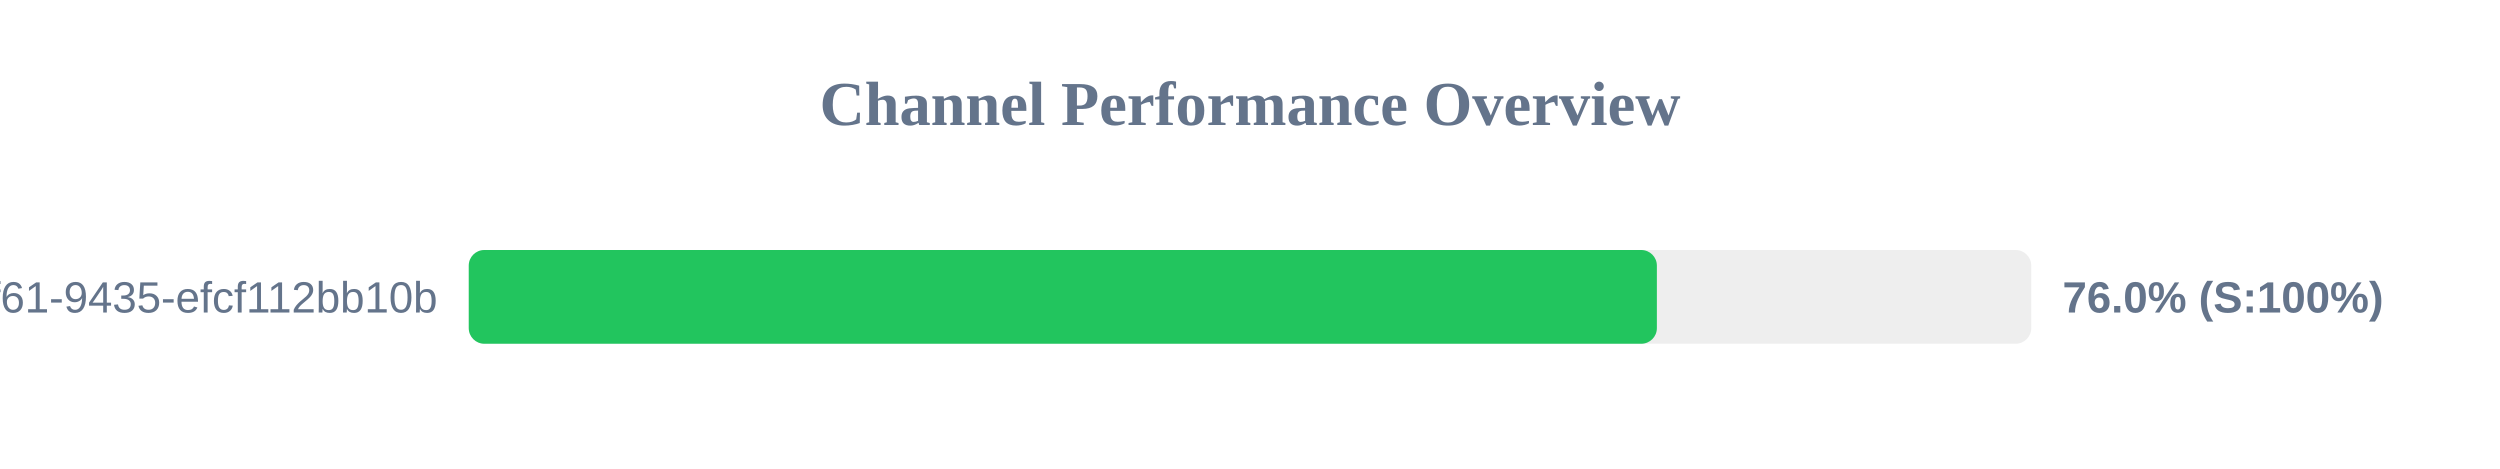
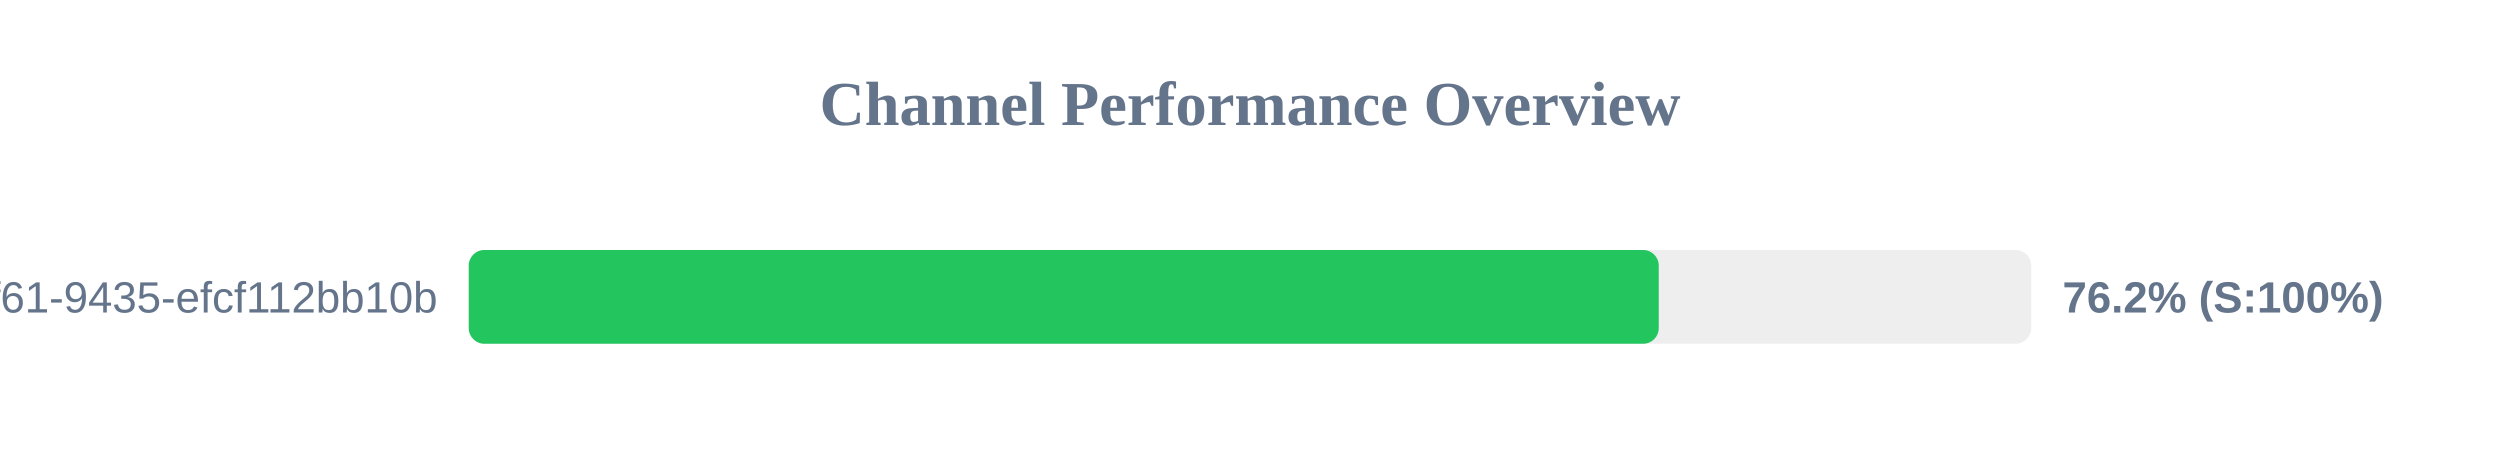
<svg xmlns="http://www.w3.org/2000/svg" width="800" height="150" version="1.1">
  <style>
        .row { font: 14px Arial; fill: #64748b; }
        .score { font: bold 14px Arial; fill: #64748b; }
    </style>
  <text x="400" y="40" text-anchor="middle" font-size="20px" font-weight="bold" fill="#64748b">Channel Performance Overview</text>
  <rect x="150" y="80" width="500" height="30" fill="#eee" rx="5" />
-   <rect x="150" y="80" width="380.2" height="30" fill="#22c55e" rx="5" />
+   <rect x="150" y="80" width="380.8" height="30" fill="#22c55e" rx="5" />
  <text x="140" y="100" text-anchor="end" class="row">?uuid=07c122ad-50b2-4f61-9435-efcf112bb10b</text>
-   <text x="660" y="100" text-anchor="start" class="score">76.0% (S:100%)</text>
+   <text x="660" y="100" text-anchor="start" class="score">76.2% (S:100%)</text>
</svg>
